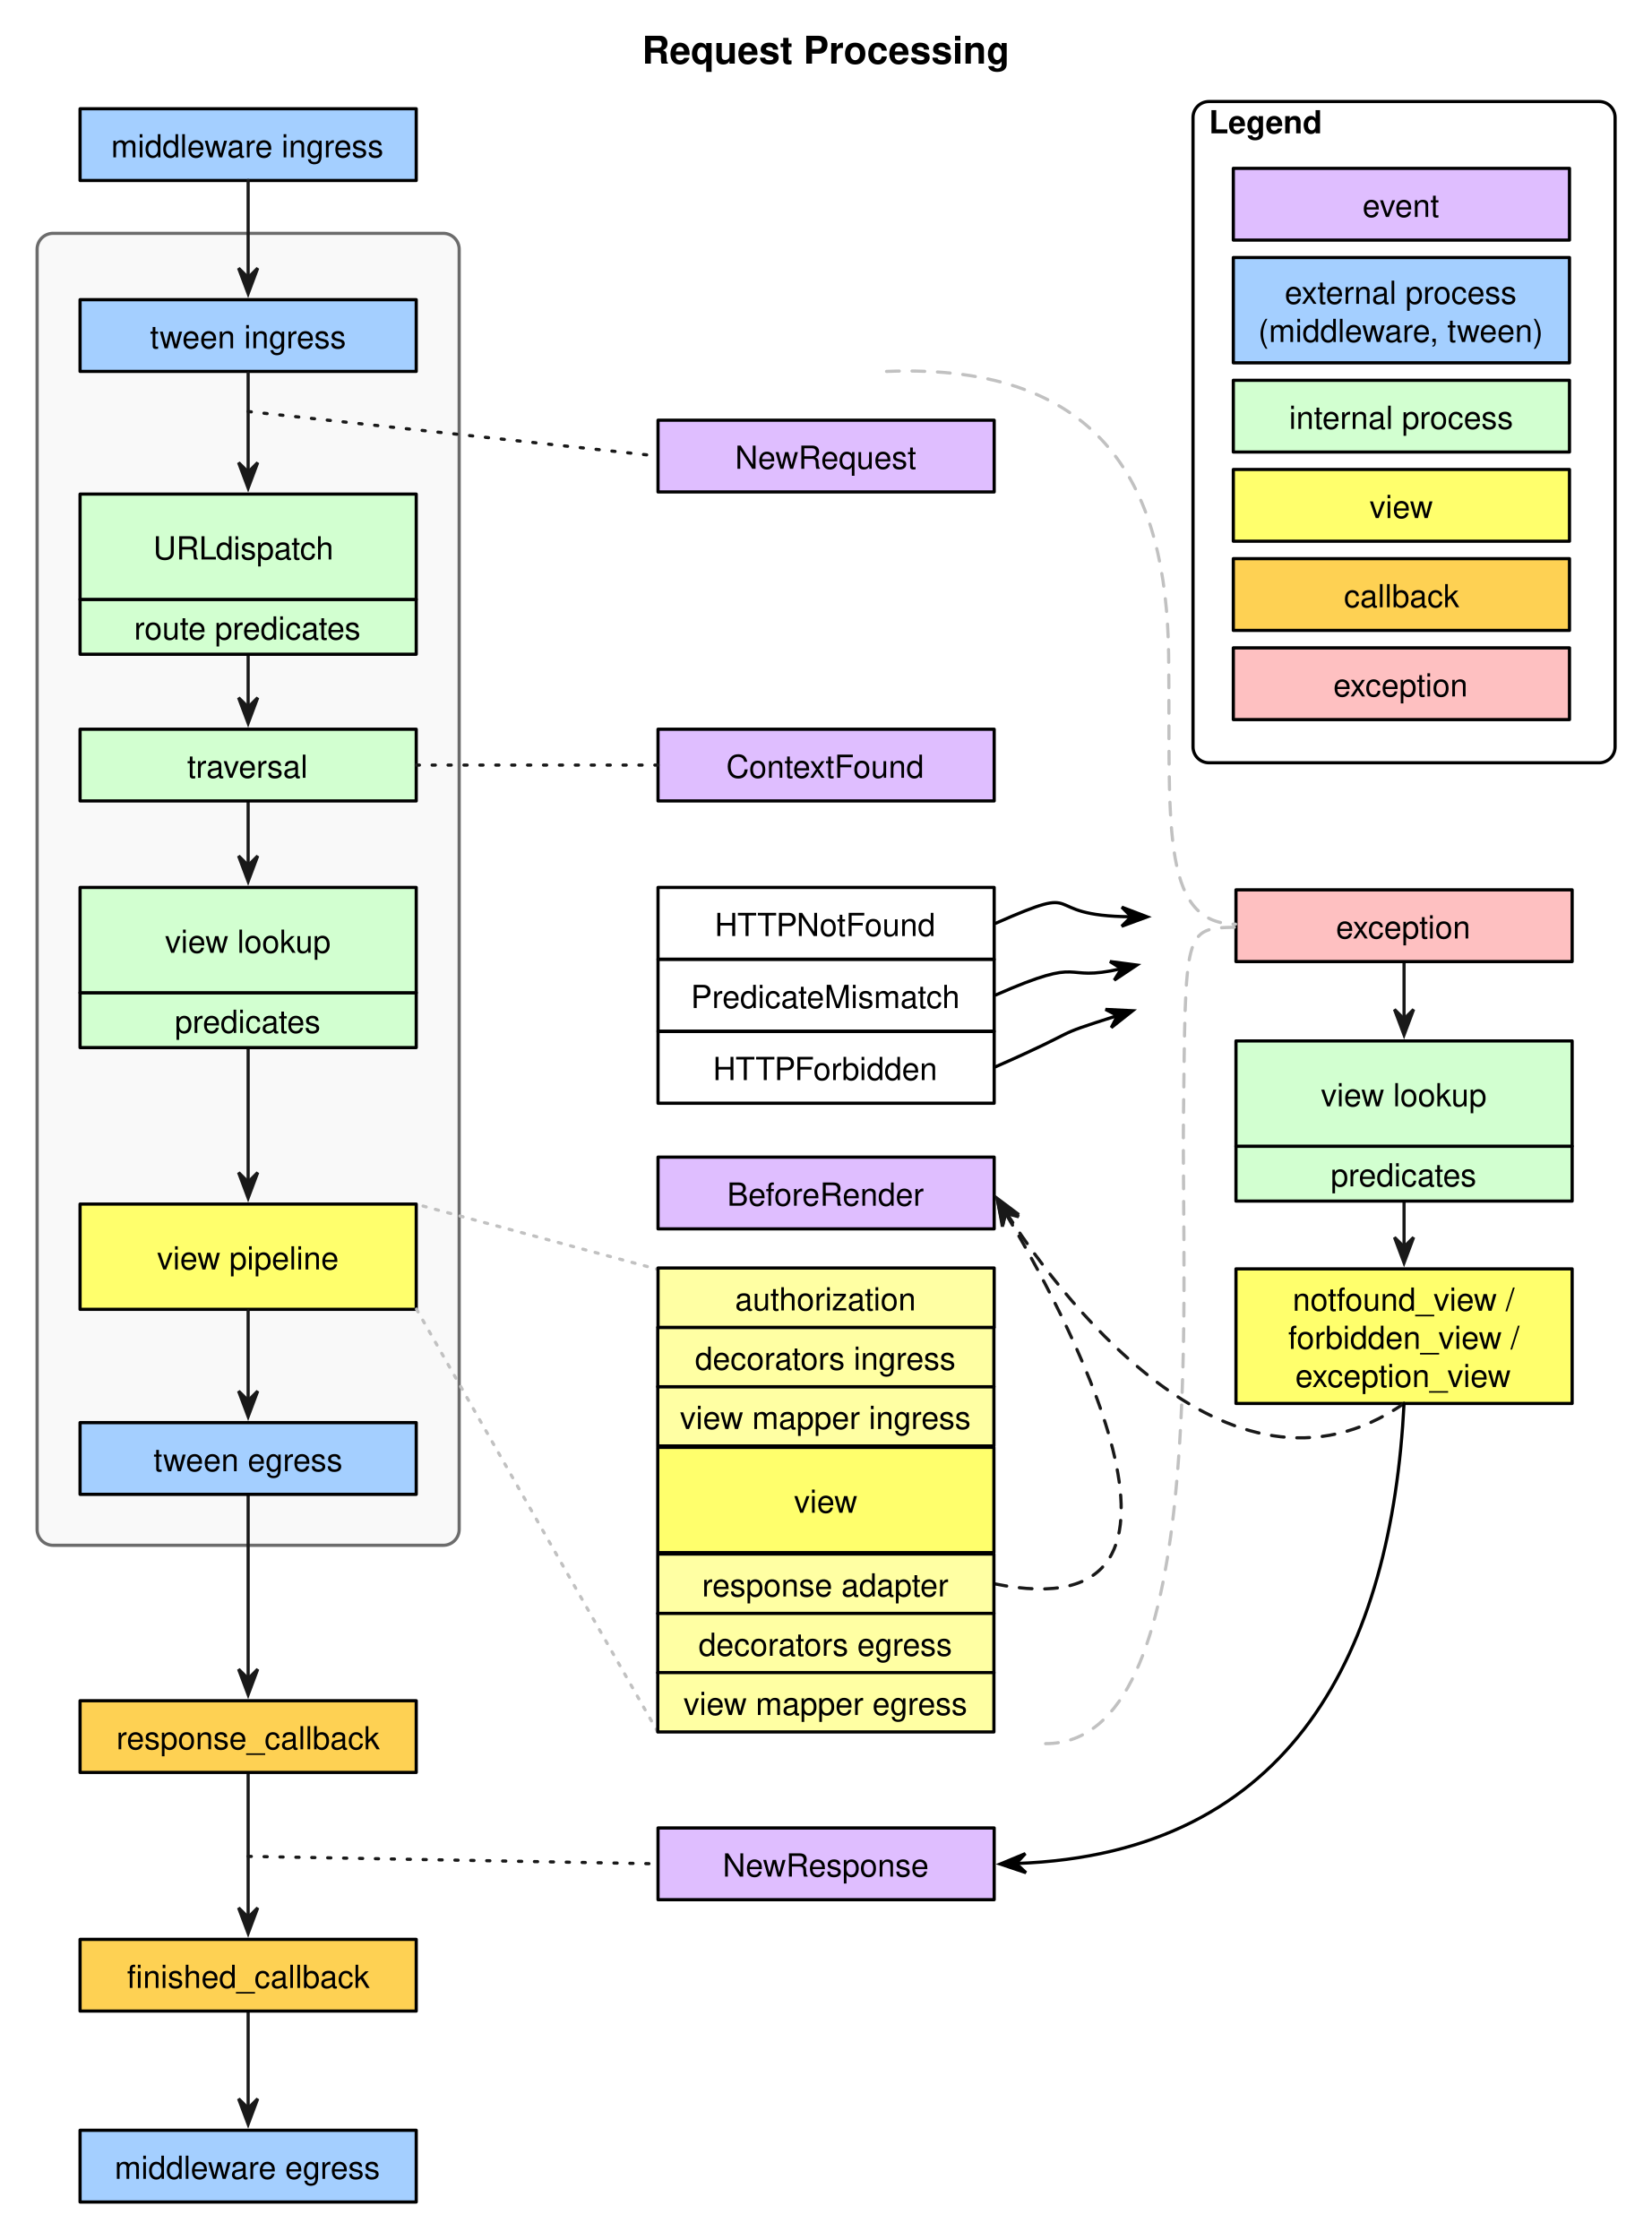
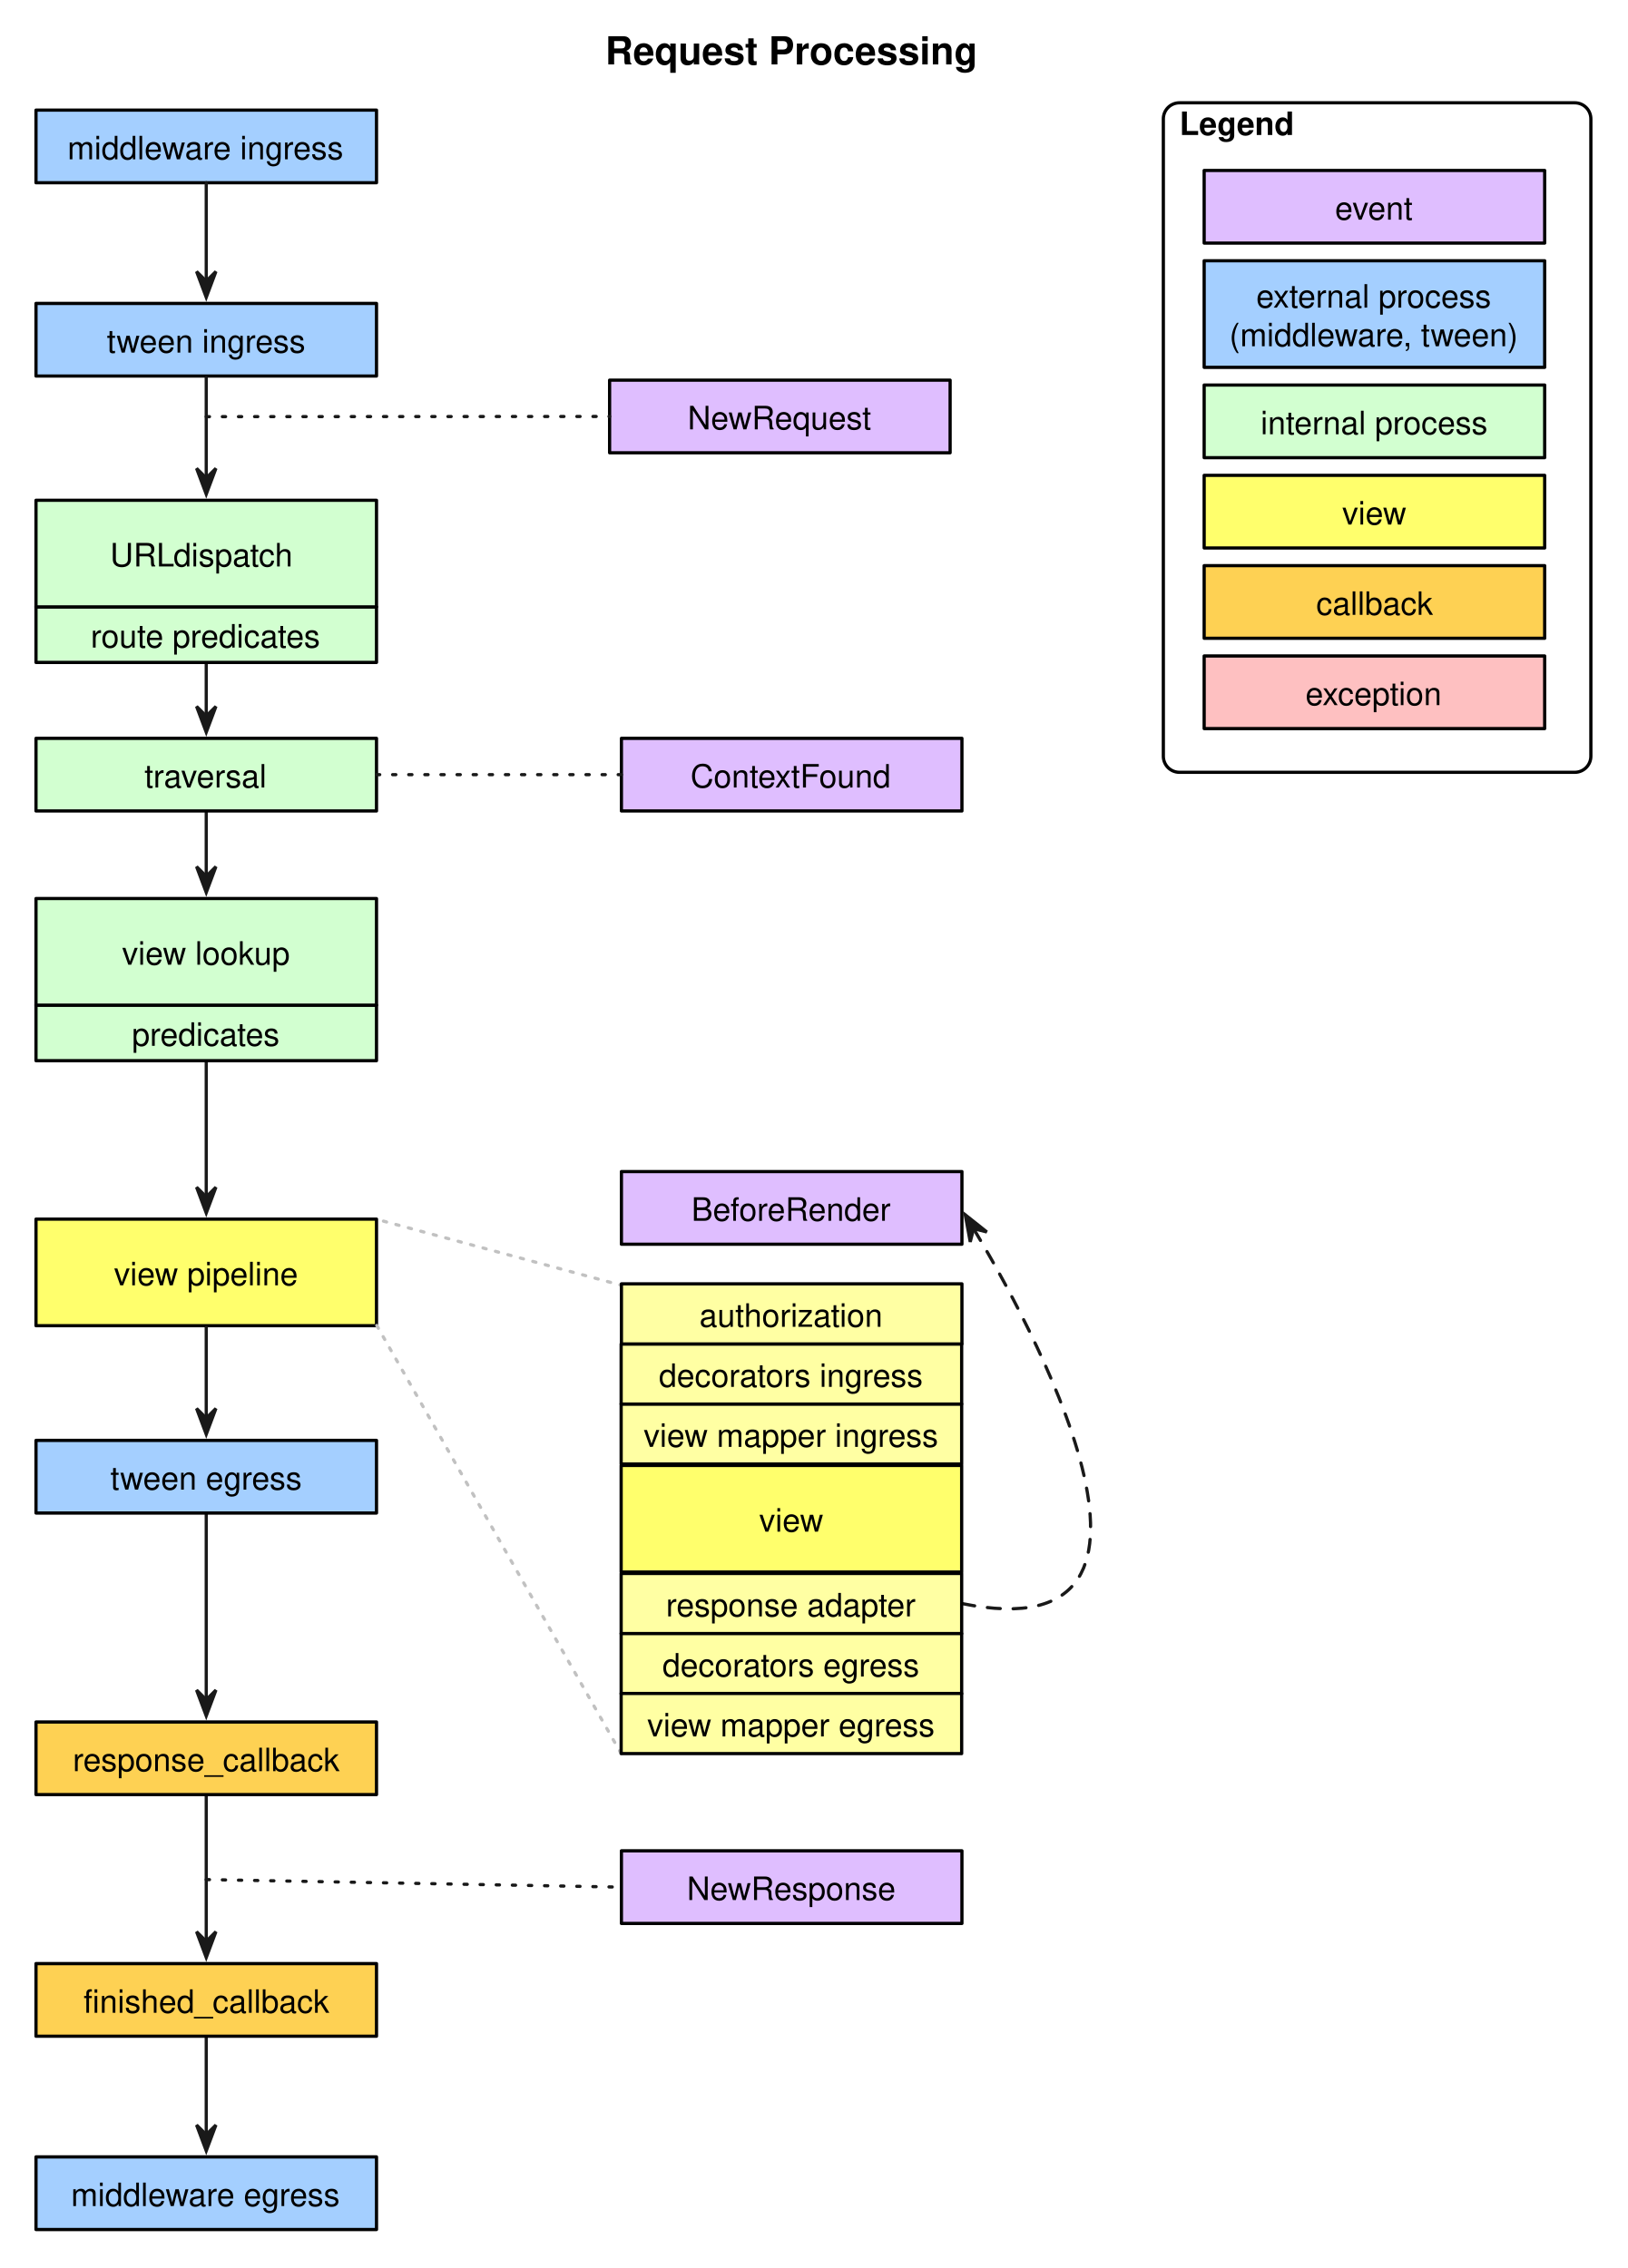
- <svg xmlns="http://www.w3.org/2000/svg" version="1.1" viewBox="32 11 519 704" width="519pt" height="704pt">
+ <svg xmlns="http://www.w3.org/2000/svg" version="1.1" viewBox="46 11 505 704" width="505pt" height="704pt">
  <defs>
    <marker orient="auto" overflow="visible" markerUnits="strokeWidth" id="SharpArrow_Marker" viewBox="-4 -4 10 8" markerWidth="10" markerHeight="8" color="#191919">
      <g>
        <path d="M 5 0 L -3 -3 L 0 0 L 0 0 L -3 3 Z" fill="currentColor" stroke="currentColor" stroke-width="1" />
      </g>
    </marker>
    <font-face font-family="Helvetica" font-size="10" units-per-em="1000" underline-position="-75.684" underline-thickness="49.316" slope="0" x-height="522.949" cap-height="717.285" ascent="770.02" descent="-229.98" font-weight="500">
      <font-face-src>
        <font-face-name name="Helvetica" />
      </font-face-src>
    </font-face>
    <font-face font-family="Helvetica" font-size="12" units-per-em="1000" underline-position="-75.684" underline-thickness="49.316" slope="0" x-height="532.227" cap-height="719.727" ascent="770.02" descent="-229.98" font-weight="bold">
      <font-face-src>
        <font-face-name name="Helvetica-Bold" />
      </font-face-src>
    </font-face>
    <font-face font-family="Helvetica" font-size="10" units-per-em="1000" underline-position="-75.684" underline-thickness="49.316" slope="0" x-height="532.227" cap-height="719.727" ascent="770.02" descent="-229.98" font-weight="bold">
      <font-face-src>
        <font-face-name name="Helvetica-Bold" />
      </font-face-src>
    </font-face>
-     <marker orient="auto" overflow="visible" markerUnits="strokeWidth" id="SharpArrow_Marker_2" viewBox="-4 -4 10 8" markerWidth="10" markerHeight="8" color="black">
-       <g>
-         <path d="M 5 0 L -3 -3 L 0 0 L 0 0 L -3 3 Z" fill="currentColor" stroke="currentColor" stroke-width="1" />
-       </g>
-     </marker>
  </defs>
  <g stroke="none" stroke-opacity="1" stroke-dasharray="none" fill="none" fill-opacity="1">
    <rect fill="white" width="576" height="733" />
    <g>
-       <path d="M 48.667 84.333 L 171.333 84.333 C 174.095 84.333 176.333 86.572 176.333 89.333 L 176.333 491.667 C 176.333 494.428 174.095 496.667 171.333 496.667 L 48.667 496.667 C 45.905 496.667 43.667 494.428 43.667 491.667 L 43.667 89.333 C 43.667 86.572 45.905 84.333 48.667 84.333 Z" fill="#f9f9f9" />
-       <path d="M 48.667 84.333 L 171.333 84.333 C 174.095 84.333 176.333 86.572 176.333 89.333 L 176.333 491.667 C 176.333 494.428 174.095 496.667 171.333 496.667 L 48.667 496.667 C 45.905 496.667 43.667 494.428 43.667 491.667 L 43.667 89.333 C 43.667 86.572 45.905 84.333 48.667 84.333 Z" stroke="#6c6c6c" stroke-linecap="round" stroke-linejoin="round" stroke-width="1" />
-       <path d="M 473.333 388.984 C 473.333 393.952 473.333 397.825 473.333 402.887" marker-end="url(#SharpArrow_Marker)" stroke="#191919" stroke-linecap="round" stroke-linejoin="round" stroke-width="1" />
-       <path d="M 473.333 313.211 C 473.333 318.451 473.333 324.698 473.333 331.252" marker-end="url(#SharpArrow_Marker)" stroke="#191919" stroke-linecap="round" stroke-linejoin="round" stroke-width="1" />
      <path d="M 110 643.557 C 110 649.095 110 663.428 110 673.613" marker-end="url(#SharpArrow_Marker)" stroke="#191919" stroke-linecap="round" stroke-linejoin="round" stroke-width="1" />
      <path d="M 110 568.557 C 110 574.318 110 599.81 110 613.609" marker-end="url(#SharpArrow_Marker)" stroke="#191919" stroke-linecap="round" stroke-linejoin="round" stroke-width="1" />
      <path d="M 110 480.651 C 110 486.535 110 522.153 110 538.61" marker-end="url(#SharpArrow_Marker)" stroke="#191919" stroke-linecap="round" stroke-linejoin="round" stroke-width="1" />
      <path d="M 110 340.244 C 110 345.973 110 369.337 110 382.517" marker-end="url(#SharpArrow_Marker)" stroke="#191919" stroke-linecap="round" stroke-linejoin="round" stroke-width="1" />
      <path d="M 110 263.228 C 110 268.538 110 275.87 110 283.009" marker-end="url(#SharpArrow_Marker)" stroke="#191919" stroke-linecap="round" stroke-linejoin="round" stroke-width="1" />
      <path d="M 110 216.622 C 110 221.747 110 227.191 110 233.282" marker-end="url(#SharpArrow_Marker)" stroke="#191919" stroke-linecap="round" stroke-linejoin="round" stroke-width="1" />
-       <rect x="238.833" y="289.911" width="105.667" height="22.545" fill="white" />
-       <rect x="238.833" y="289.911" width="105.667" height="22.545" stroke="black" stroke-linecap="round" stroke-linejoin="round" stroke-width="1" />
-       <text transform="translate(243.8334 295.183)" fill="black">
-         <tspan font-family="Helvetica" font-size="10" font-weight="500" x="12.821" y="10" textLength="70.024">HTTPNotFound</tspan>
-       </text>
-       <rect x="420.5" y="290.667" width="105.667" height="22.545" fill="#fec0c1" />
-       <rect x="420.5" y="290.667" width="105.667" height="22.545" stroke="black" stroke-linecap="round" stroke-linejoin="round" stroke-width="1" />
-       <text transform="translate(425.5 295.939)" fill="black">
-         <tspan font-family="Helvetica" font-size="10" font-weight="500" x="26.43" y="10" textLength="42.808">exception</tspan>
-       </text>
-       <rect x="420.5" y="409.789" width="105.667" height="42.301" fill="#ffff6c" />
-       <rect x="420.5" y="409.789" width="105.667" height="42.301" stroke="black" stroke-linecap="round" stroke-linejoin="round" stroke-width="1" />
-       <text transform="translate(425.5 412.939)" fill="black">
-         <tspan font-family="Helvetica" font-size="10" font-weight="500" x="12.809" y="10" textLength="72.827">notfound_view / </tspan>
-         <tspan font-family="Helvetica" font-size="10" font-weight="500" x="11.422" y="22" textLength="75.601">forbidden_view / </tspan>
-         <tspan font-family="Helvetica" font-size="10" font-weight="500" x="13.646" y="34" textLength="68.374">exception_view</tspan>
-       </text>
      <rect x="57.167" y="45.183" width="105.667" height="22.545" fill="#a4cfff" />
      <rect x="57.167" y="45.183" width="105.667" height="22.545" stroke="black" stroke-linecap="round" stroke-linejoin="round" stroke-width="1" />
      <text transform="translate(62.16667 50.45536)" fill="black">
        <tspan font-family="Helvetica" font-size="10" font-weight="500" x="4.76" y="10" textLength="88.926">middleware ingress </tspan>
      </text>
      <rect x="57.167" y="105.183" width="105.667" height="22.545" fill="#a4cfff" />
      <rect x="57.167" y="105.183" width="105.667" height="22.545" stroke="black" stroke-linecap="round" stroke-linejoin="round" stroke-width="1" />
      <text transform="translate(62.16667 110.4554)" fill="black">
        <tspan font-family="Helvetica" font-size="10" font-weight="500" x="16.984" y="10" textLength="61.699">tween ingress</tspan>
      </text>
      <rect x="57.167" y="240.183" width="105.667" height="22.545" fill="#d2ffd0" />
      <rect x="57.167" y="240.183" width="105.667" height="22.545" stroke="black" stroke-linecap="round" stroke-linejoin="round" stroke-width="1" />
      <text transform="translate(62.16667 245.4554)" fill="black">
        <tspan font-family="Helvetica" font-size="10" font-weight="500" x="28.661" y="10" textLength="38.345">traversal</tspan>
      </text>
      <rect x="238.833" y="240.183" width="105.667" height="22.545" fill="#dfbeff" />
      <rect x="238.833" y="240.183" width="105.667" height="22.545" stroke="black" stroke-linecap="round" stroke-linejoin="round" stroke-width="1" />
      <text transform="translate(243.8334 245.4554)" fill="black">
        <tspan font-family="Helvetica" font-size="10" font-weight="500" x="16.425" y="10" textLength="62.817">ContextFound</tspan>
      </text>
      <rect x="57.167" y="458.106" width="105.667" height="22.545" fill="#a4cfff" />
      <rect x="57.167" y="458.106" width="105.667" height="22.545" stroke="black" stroke-linecap="round" stroke-linejoin="round" stroke-width="1" />
      <text transform="translate(62.16667 463.3784)" fill="black">
        <tspan font-family="Helvetica" font-size="10" font-weight="500" x="18.095" y="10" textLength="59.478">tween egress</tspan>
      </text>
      <rect x="57.167" y="545.512" width="105.667" height="22.545" fill="#fed153" />
      <rect x="57.167" y="545.512" width="105.667" height="22.545" stroke="black" stroke-linecap="round" stroke-linejoin="round" stroke-width="1" />
      <text transform="translate(62.16667 550.7842)" fill="black">
        <tspan font-family="Helvetica" font-size="10" font-weight="500" x="6.42" y="10" textLength="82.827">response_callback</tspan>
      </text>
      <rect x="57.167" y="620.512" width="105.667" height="22.545" fill="#fed153" />
      <rect x="57.167" y="620.512" width="105.667" height="22.545" stroke="black" stroke-linecap="round" stroke-linejoin="round" stroke-width="1" />
      <text transform="translate(62.16667 625.7842)" fill="black">
        <tspan font-family="Helvetica" font-size="10" font-weight="500" x="9.755" y="10" textLength="5">fi</tspan>
        <tspan font-family="Helvetica" font-size="10" font-weight="500" x="14.755" y="10" textLength="71.157">nished_callback</tspan>
      </text>
      <rect x="57.167" y="680.512" width="105.667" height="22.545" fill="#a4cfff" />
      <rect x="57.167" y="680.512" width="105.667" height="22.545" stroke="black" stroke-linecap="round" stroke-linejoin="round" stroke-width="1" />
      <text transform="translate(62.16667 685.7842)" fill="black">
        <tspan font-family="Helvetica" font-size="10" font-weight="500" x="5.87" y="10" textLength="83.926">middleware egress</tspan>
      </text>
      <path d="M 110 67.728 C 110 73.275 110 87.964 110 98.282" marker-end="url(#SharpArrow_Marker)" stroke="#191919" stroke-linecap="round" stroke-linejoin="round" stroke-width="1" />
      <path d="M 110 128.228 C 110 133.844 110 148.929 110 159.39" marker-end="url(#SharpArrow_Marker)" stroke="#191919" stroke-linecap="round" stroke-linejoin="round" stroke-width="1" />
-       <rect x="238.833" y="312.545" width="105.667" height="22.545" fill="white" />
-       <rect x="238.833" y="312.545" width="105.667" height="22.545" stroke="black" stroke-linecap="round" stroke-linejoin="round" stroke-width="1" />
-       <text transform="translate(243.8334 317.817)" fill="black">
-         <tspan font-family="Helvetica" font-size="10" font-weight="500" x="5.319" y="10" textLength="85.029">PredicateMismatch</tspan>
-       </text>
-       <rect x="238.833" y="335.179" width="105.667" height="22.545" fill="white" />
-       <rect x="238.833" y="335.179" width="105.667" height="22.545" stroke="black" stroke-linecap="round" stroke-linejoin="round" stroke-width="1" />
-       <text transform="translate(243.8334 340.4509)" fill="black">
-         <tspan font-family="Helvetica" font-size="10" font-weight="500" x="12.264" y="10" textLength="71.138">HTTPForbidden</tspan>
-       </text>
      <rect x="238.833" y="374.667" width="105.667" height="22.545" fill="#dfbeff" />
      <rect x="238.833" y="374.667" width="105.667" height="22.545" stroke="black" stroke-linecap="round" stroke-linejoin="round" stroke-width="1" />
      <text transform="translate(243.8334 379.939)" fill="black">
        <tspan font-family="Helvetica" font-size="10" font-weight="500" x="16.703" y="10" textLength="62.261">BeforeRender</tspan>
      </text>
      <text transform="translate(233.5 20)" fill="black">
        <tspan font-family="Helvetica" font-size="12" font-weight="bold" x=".314" y="11" textLength="115.371">Request Processing</tspan>
      </text>
      <path d="M 412 42.911 L 534.667 42.911 C 537.428 42.911 539.667 45.149 539.667 47.911 L 539.667 245.728 C 539.667 248.489 537.428 250.728 534.667 250.728 L 412 250.728 C 409.239 250.728 407 248.489 407 245.728 L 407 47.911 C 407 45.149 409.239 42.911 412 42.911 Z" stroke="black" stroke-linecap="round" stroke-linejoin="round" stroke-width="1" />
      <text transform="translate(412 42.91075)" fill="black">
        <tspan font-family="Helvetica" font-size="10" font-weight="bold" x="0" y="10" textLength="35.557">Legend</tspan>
      </text>
      <rect x="419.667" y="63.909" width="105.667" height="22.545" fill="#dfbeff" />
      <rect x="419.667" y="63.909" width="105.667" height="22.545" stroke="black" stroke-linecap="round" stroke-linejoin="round" stroke-width="1" />
      <text transform="translate(424.6666 69.18083)" fill="black">
        <tspan font-family="Helvetica" font-size="10" font-weight="500" x="35.602" y="10" textLength="24.463">event</tspan>
      </text>
      <rect x="419.667" y="186.582" width="105.667" height="22.545" fill="#fed153" />
      <rect x="419.667" y="186.582" width="105.667" height="22.545" stroke="black" stroke-linecap="round" stroke-linejoin="round" stroke-width="1" />
      <text transform="translate(424.6666 191.8546)" fill="black">
        <tspan font-family="Helvetica" font-size="10" font-weight="500" x="29.769" y="10" textLength="36.128">callback</tspan>
      </text>
      <rect x="419.667" y="158.55" width="105.667" height="22.545" fill="#ffff6c" />
      <rect x="419.667" y="158.55" width="105.667" height="22.545" stroke="black" stroke-linecap="round" stroke-linejoin="round" stroke-width="1" />
      <text transform="translate(424.6666 163.8223)" fill="black">
        <tspan font-family="Helvetica" font-size="10" font-weight="500" x="37.831" y="10" textLength="20.005">view</tspan>
      </text>
      <rect x="419.667" y="91.941" width="105.667" height="33.089" fill="#a4cfff" />
      <rect x="419.667" y="91.941" width="105.667" height="33.089" stroke="black" stroke-linecap="round" stroke-linejoin="round" stroke-width="1" />
      <text transform="translate(424.6666 96.48543)" fill="black">
        <tspan font-family="Helvetica" font-size="10" font-weight="500" fill="black" x="11.149" y="10" textLength="76.147">external process </tspan>
        <tspan font-family="Helvetica" font-size="10" font-weight="500" fill="black" x="2.816" y="22" textLength="90.034">(middleware, tween)</tspan>
      </text>
      <rect x="419.667" y="130.518" width="105.667" height="22.545" fill="#d2ffd0" />
      <rect x="419.667" y="130.518" width="105.667" height="22.545" stroke="black" stroke-linecap="round" stroke-linejoin="round" stroke-width="1" />
      <text transform="translate(424.6666 135.79)" fill="black">
        <tspan font-family="Helvetica" font-size="10" font-weight="500" x="12.538" y="10" textLength="70.591">internal process</tspan>
      </text>
      <rect x="419.667" y="214.615" width="105.667" height="22.545" fill="#fec0c1" />
      <rect x="419.667" y="214.615" width="105.667" height="22.545" stroke="black" stroke-linecap="round" stroke-linejoin="round" stroke-width="1" />
      <text transform="translate(424.6666 219.8869)" fill="black">
        <tspan font-family="Helvetica" font-size="10" font-weight="500" x="26.43" y="10" textLength="42.808">exception</tspan>
      </text>
      <line x1="162.833" y1="251.455" x2="238.833" y2="251.455" stroke="#191919" stroke-linecap="round" stroke-linejoin="round" stroke-width="1" stroke-dasharray="1,4" />
      <path d="M 344.5 508.75 C 423.227 524.748 363.967 418.815 348.11 392.377" marker-end="url(#SharpArrow_Marker)" stroke="#191919" stroke-linecap="round" stroke-linejoin="round" stroke-width="1" stroke-dasharray="4,4" />
-       <path d="M 473.333 452.089 C 417.203 490.96 362.427 414.215 348.108 391.821" marker-end="url(#SharpArrow_Marker)" stroke="#191919" stroke-linecap="round" stroke-linejoin="round" stroke-width="1" stroke-dasharray="4,4" />
-       <path d="M 345 301.161 C 374.965 287.975 357.141 298.944 387.599 299.124" marker-end="url(#SharpArrow_Marker_2)" stroke="black" stroke-linecap="round" stroke-linejoin="round" stroke-width="1" />
-       <path d="M 344.989 323.711 C 374.132 310.886 364.854 320.002 384.495 315.437" marker-end="url(#SharpArrow_Marker_2)" stroke="black" stroke-linecap="round" stroke-linejoin="round" stroke-width="1" />
-       <path d="M 344.963 346.263 C 374.495 333.268 360.339 337.505 383.26 330.184" marker-end="url(#SharpArrow_Marker_2)" stroke="black" stroke-linecap="round" stroke-linejoin="round" stroke-width="1" />
-       <path d="M 473.333 452.089 C 469.434 529.01 438.771 593.663 351.396 596.666" marker-end="url(#SharpArrow_Marker_2)" stroke="black" stroke-linecap="round" stroke-linejoin="round" stroke-width="1" />
-       <path d="M 310.667 127.728 C 380 125 398.666 165.577 399.333 216.622 C 400 267.667 396.046 301.319 420.38 301.454" stroke="#c1c1c1" stroke-linecap="round" stroke-linejoin="round" stroke-width="1" stroke-dasharray="4,4" />
-       <path d="M 360.667 559 C 412 559 403.333 420.667 404 362 C 404.667 303.333 404.061 302.688 420.368 302.421" stroke="#c1c1c1" stroke-linecap="round" stroke-linejoin="round" stroke-width="1" stroke-dasharray="4,4" />
      <rect x="57.167" y="389.419" width="105.667" height="33.089" fill="#ffff6c" />
      <rect x="57.167" y="389.419" width="105.667" height="33.089" stroke="black" stroke-linecap="round" stroke-linejoin="round" stroke-width="1" />
      <text transform="translate(62.16667 399.9638)" fill="black">
        <tspan font-family="Helvetica" font-size="10" font-weight="500" x="19.205" y="10" textLength="57.256">view pipeline</tspan>
      </text>
      <path d="M 110 423.008 C 110 428.507 110 441.524 110 451.205" marker-end="url(#SharpArrow_Marker)" stroke="#191919" stroke-linecap="round" stroke-linejoin="round" stroke-width="1" />
      <line x1="239.333" y1="410.094" x2="162.667" y2="389.419" stroke="#c1c1c1" stroke-linecap="round" stroke-linejoin="round" stroke-width="1" stroke-dasharray="1,3" />
      <line x1="238.75" y1="555.322" x2="162.667" y2="422" stroke="#c1c1c1" stroke-linecap="round" stroke-linejoin="round" stroke-width="1" stroke-dasharray="1,3" />
      <rect x="57.167" y="323" width="105.667" height="17.244" fill="#d2ffd0" />
      <rect x="57.167" y="323" width="105.667" height="17.244" stroke="black" stroke-linecap="round" stroke-linejoin="round" stroke-width="1" />
      <text transform="translate(62.16666 325.622)" fill="black">
        <tspan font-family="Helvetica" font-size="10" font-weight="500" x="24.764" y="10" textLength="46.138">predicates</tspan>
      </text>
      <rect x="57.167" y="289.911" width="105.667" height="33.089" fill="#d2ffd0" />
      <rect x="57.167" y="289.911" width="105.667" height="33.089" stroke="black" stroke-linecap="round" stroke-linejoin="round" stroke-width="1" />
      <text transform="translate(62.16666 300.4554)" fill="black">
        <tspan font-family="Helvetica" font-size="10" font-weight="500" x="21.708" y="10" textLength="52.251">view lookup</tspan>
      </text>
-       <rect x="420.5" y="371.24" width="105.667" height="17.244" fill="#d2ffd0" />
-       <rect x="420.5" y="371.24" width="105.667" height="17.244" stroke="black" stroke-linecap="round" stroke-linejoin="round" stroke-width="1" />
-       <text transform="translate(425.5 373.8616)" fill="black">
-         <tspan font-family="Helvetica" font-size="10" font-weight="500" x="24.764" y="10" textLength="46.138">predicates</tspan>
-       </text>
-       <rect x="420.5" y="338.15" width="105.667" height="33.089" fill="#d2ffd0" />
-       <rect x="420.5" y="338.15" width="105.667" height="33.089" stroke="black" stroke-linecap="round" stroke-linejoin="round" stroke-width="1" />
-       <text transform="translate(425.5 348.6949)" fill="black">
-         <tspan font-family="Helvetica" font-size="10" font-weight="500" x="21.708" y="10" textLength="52.251">view lookup</tspan>
-       </text>
      <rect x="57.167" y="199.378" width="105.667" height="17.244" fill="#d2ffd0" />
      <rect x="57.167" y="199.378" width="105.667" height="17.244" stroke="black" stroke-linecap="round" stroke-linejoin="round" stroke-width="1" />
      <text transform="translate(62.16661 202)" fill="black">
        <tspan font-family="Helvetica" font-size="10" font-weight="500" x="11.979" y="10" textLength="71.709">route predicates</tspan>
      </text>
      <rect x="57.167" y="166.289" width="105.667" height="33.089" fill="#d2ffd0" />
      <rect x="57.167" y="166.289" width="105.667" height="33.089" stroke="black" stroke-linecap="round" stroke-linejoin="round" stroke-width="1" />
      <text transform="translate(62.16661 176.8333)" fill="black">
        <tspan font-family="Helvetica" font-size="10" font-weight="500" x="18.002" y="10" textLength="20.005">URL</tspan>
        <tspan font-family="Helvetica" font-size="10" font-weight="500" x="37.64" y="10" textLength="40.024"> dispatch</tspan>
      </text>
-       <rect x="238.833" y="143.065" width="105.667" height="22.545" fill="#dfbeff" />
-       <rect x="238.833" y="143.065" width="105.667" height="22.545" stroke="black" stroke-linecap="round" stroke-linejoin="round" stroke-width="1" />
-       <text transform="translate(243.8334 148.3378)" fill="black">
+       <rect x="235.167" y="129" width="105.667" height="22.545" fill="#dfbeff" />
+       <rect x="235.167" y="129" width="105.667" height="22.545" stroke="black" stroke-linecap="round" stroke-linejoin="round" stroke-width="1" />
+       <text transform="translate(240.1667 134.2723)" fill="black">
        <tspan font-family="Helvetica" font-size="10" font-weight="500" x="19.208" y="10" textLength="57.251">NewRequest</tspan>
      </text>
-       <line x1="110" y1="140.333" x2="238.833" y2="154.338" stroke="#191919" stroke-linecap="round" stroke-linejoin="round" stroke-width="1" stroke-dasharray="1,4" />
+       <line x1="110" y1="140.333" x2="235.167" y2="140.272" stroke="#191919" stroke-linecap="round" stroke-linejoin="round" stroke-width="1" stroke-dasharray="1,4" />
      <rect x="238.833" y="585.502" width="105.667" height="22.545" fill="#dfbeff" />
      <rect x="238.833" y="585.502" width="105.667" height="22.545" stroke="black" stroke-linecap="round" stroke-linejoin="round" stroke-width="1" />
      <text transform="translate(243.8334 590.7745)" fill="black">
        <tspan font-family="Helvetica" font-size="10" font-weight="500" x="15.316" y="10" textLength="65.034">NewResponse</tspan>
      </text>
      <line x1="110" y1="594.429" x2="238.833" y2="596.775" stroke="#191919" stroke-linecap="round" stroke-linejoin="round" stroke-width="1" stroke-dasharray="1,4" />
      <rect x="238.75" y="446.779" width="105.667" height="18.656" fill="#ffffa3" />
      <rect x="238.75" y="446.779" width="105.667" height="18.656" stroke="black" stroke-linecap="round" stroke-linejoin="round" stroke-width="1" />
      <text transform="translate(243.75 450.1071)" fill="black">
        <tspan font-family="Helvetica" font-size="10" font-weight="500" x="1.981" y="10" textLength="91.704">view mapper ingress</tspan>
      </text>
      <rect x="238.75" y="465.881" width="105.667" height="33.089" fill="#ffff6c" />
      <rect x="238.75" y="465.881" width="105.667" height="33.089" stroke="black" stroke-linecap="round" stroke-linejoin="round" stroke-width="1" />
      <text transform="translate(243.75 476.4258)" fill="black">
        <tspan font-family="Helvetica" font-size="10" font-weight="500" x="37.831" y="10" textLength="20.005">view</tspan>
      </text>
      <rect x="238.75" y="499.417" width="105.667" height="18.656" fill="#ffffa3" />
      <rect x="238.75" y="499.417" width="105.667" height="18.656" stroke="black" stroke-linecap="round" stroke-linejoin="round" stroke-width="1" />
      <text transform="translate(243.75 502.7446)" fill="black">
        <tspan font-family="Helvetica" font-size="10" font-weight="500" x="8.917" y="10" textLength="77.832">response adapter</tspan>
      </text>
      <rect x="238.75" y="518.073" width="105.667" height="18.656" fill="#ffffa3" />
      <rect x="238.75" y="518.073" width="105.667" height="18.656" stroke="black" stroke-linecap="round" stroke-linejoin="round" stroke-width="1" />
      <text transform="translate(243.75 521.4007)" fill="black">
        <tspan font-family="Helvetica" font-size="10" font-weight="500" x="7.814" y="10" textLength="80.039">decorators egress</tspan>
      </text>
      <rect x="238.75" y="428.172" width="105.667" height="18.656" fill="#ffffa3" />
      <rect x="238.75" y="428.172" width="105.667" height="18.656" stroke="black" stroke-linecap="round" stroke-linejoin="round" stroke-width="1" />
      <text transform="translate(243.75 431.4996)" fill="black">
        <tspan font-family="Helvetica" font-size="10" font-weight="500" x="6.703" y="10" textLength="82.261">decorators ingress</tspan>
      </text>
      <rect x="238.75" y="536.666" width="105.667" height="18.656" fill="#ffffa3" />
      <rect x="238.75" y="536.666" width="105.667" height="18.656" stroke="black" stroke-linecap="round" stroke-linejoin="round" stroke-width="1" />
      <text transform="translate(243.75 539.9943)" fill="black">
        <tspan font-family="Helvetica" font-size="10" font-weight="500" x="3.092" y="10" textLength="89.482">view mapper egress</tspan>
      </text>
      <rect x="238.833" y="409.516" width="105.667" height="18.656" fill="#ffffa3" />
      <rect x="238.833" y="409.516" width="105.667" height="18.656" stroke="black" stroke-linecap="round" stroke-linejoin="round" stroke-width="1" />
      <text transform="translate(243.8334 412.8436)" fill="black">
        <tspan font-family="Helvetica" font-size="10" font-weight="500" x="19.203" y="10" textLength="57.261">authorization</tspan>
      </text>
    </g>
  </g>
</svg>
